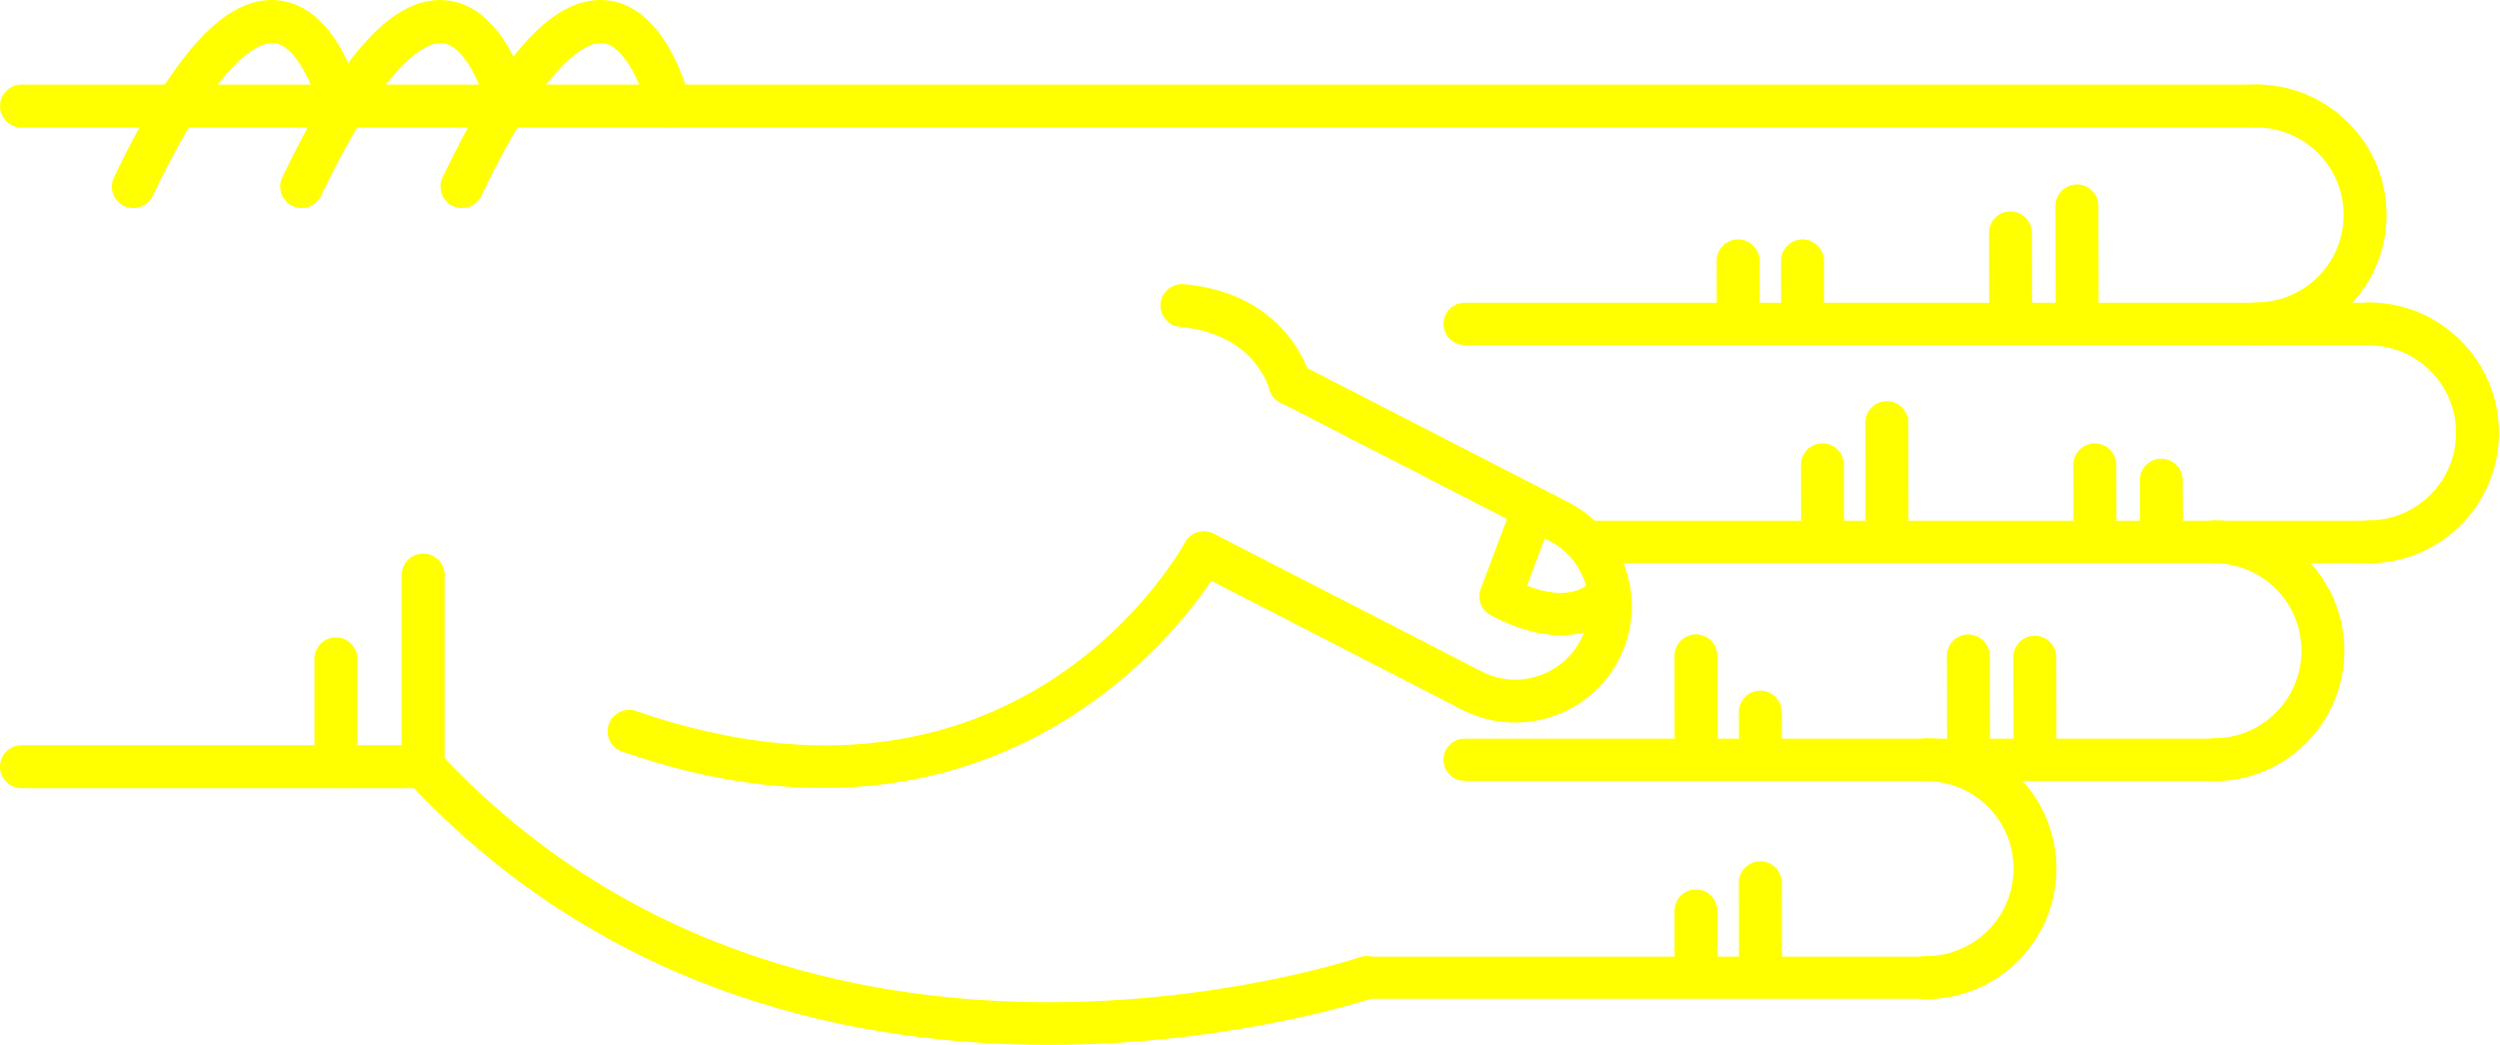
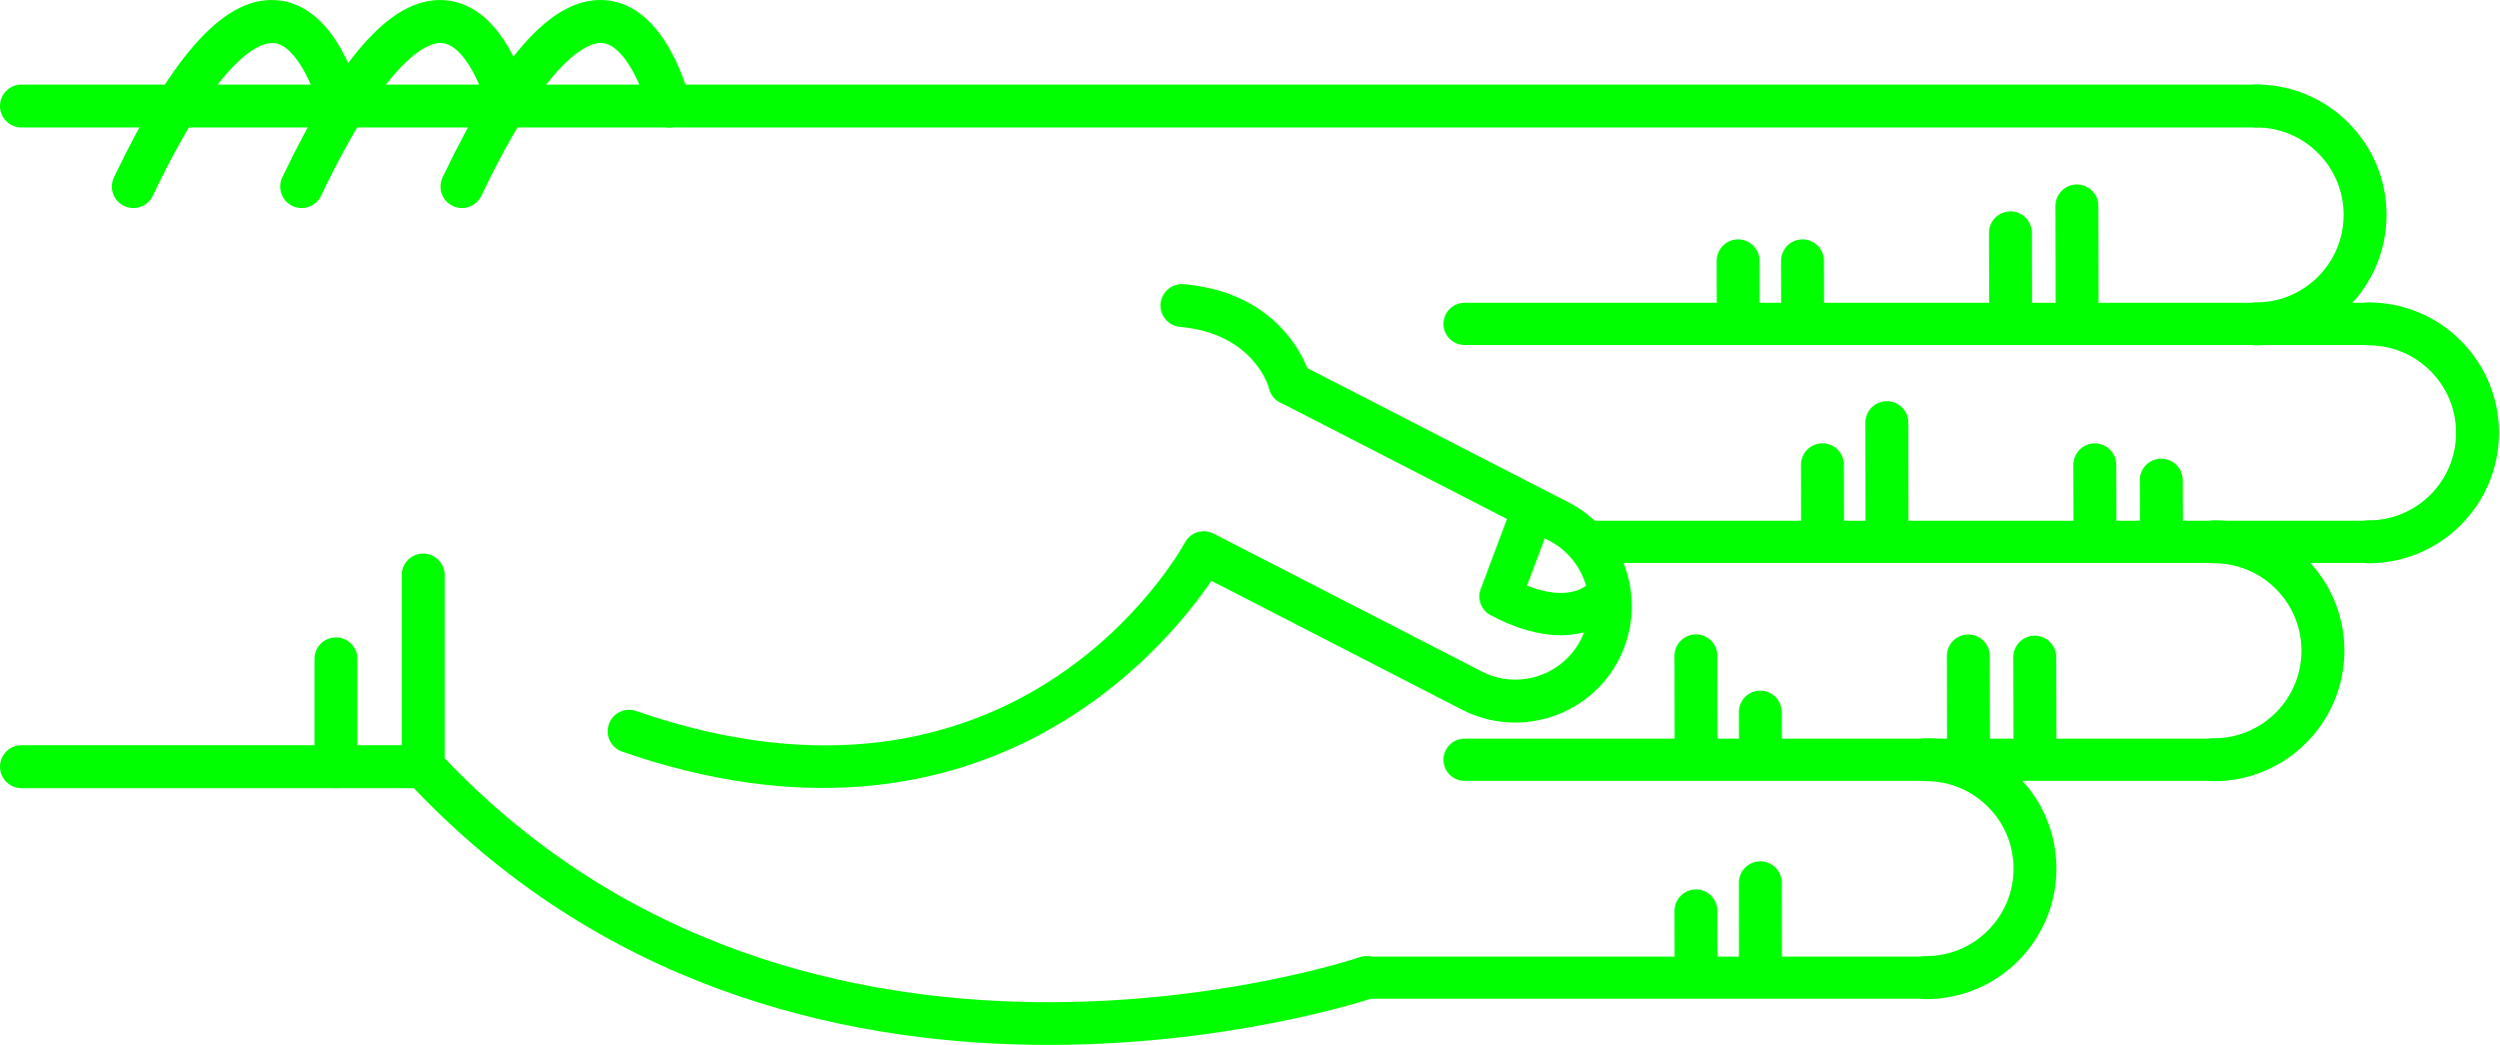
<svg xmlns="http://www.w3.org/2000/svg" version="1.1" x="0px" y="0px" viewBox="0 0 68.876 28.788" enable-background="new 0 0 100 100" xml:space="preserve" id="svg2" width="68.876" height="28.788">
  <defs id="defs70" />
  <g id="g3400" transform="matrix(0,-1,-1,0,95,61.63029)">
-     <path id="path4" d="m 45.789,83.929 -5.282,0 c -0.149,0 -0.293,-0.057 -0.403,-0.159 -11.343,-10.555 -6.022,-26.458 -5.968,-26.617 0.106,-0.308 0.443,-0.471 0.752,-0.366 0.309,0.107 0.473,0.443 0.366,0.752 -0.052,0.151 -5.064,15.182 5.487,25.206 l 5.047,0 c 0.327,0 0.591,0.265 0.591,0.592 0,0.327 -0.264,0.592 -0.59,0.592 z" style="fill:yellow" />
-     <path id="path6" d="m 53.212,63.015 c -0.303,0 -0.561,-0.232 -0.588,-0.539 -0.183,-2.053 -1.684,-2.452 -1.699,-2.456 -0.317,-0.079 -0.509,-0.4 -0.43,-0.717 0.08,-0.317 0.399,-0.51 0.717,-0.43 0.096,0.023 2.333,0.617 2.589,3.498 0.029,0.326 -0.211,0.613 -0.537,0.642 -0.016,0.001 -0.034,0.002 -0.052,0.002 z" style="fill:yellow" />
-     <path id="path8" d="m 58.709,95 c -0.327,0 -0.591,-0.265 -0.591,-0.591 l 0,-61.595 c 0,-0.327 0.265,-0.592 0.591,-0.592 0.326,0 0.591,0.265 0.591,0.592 l 0,61.595 C 59.301,94.735 59.036,95 58.709,95 Z" style="fill:yellow" />
-     <path id="path10" d="m 40.507,95 c -0.326,0 -0.591,-0.265 -0.591,-0.591 l 0,-11.072 c 0,-0.327 0.265,-0.592 0.591,-0.592 0.327,0 0.592,0.265 0.592,0.592 l 0,11.072 c 0,0.326 -0.266,0.591 -0.592,0.591 z" style="fill:yellow" />
-     <path id="path12" d="m 43.479,86.333 -2.972,0 c -0.326,0 -0.591,-0.265 -0.591,-0.591 0,-0.327 0.265,-0.592 0.591,-0.592 l 2.972,0 c 0.327,0 0.591,0.265 0.591,0.592 0,0.326 -0.265,0.591 -0.591,0.591 z" style="fill:yellow" />
-     <path id="path14" d="m 56.49,82.86 c -0.221,0 -0.433,-0.124 -0.534,-0.336 -0.141,-0.295 -0.016,-0.648 0.278,-0.789 4.032,-1.927 4.242,-3.049 4.21,-3.347 -0.066,-0.625 -1.314,-1.127 -1.873,-1.26 -0.317,-0.075 -0.514,-0.395 -0.438,-0.712 0.076,-0.317 0.395,-0.513 0.712,-0.438 0.266,0.063 2.603,0.665 2.775,2.285 0.153,1.434 -1.396,2.876 -4.876,4.54 -0.081,0.039 -0.168,0.057 -0.254,0.057 z" style="fill:yellow" />
-     <path id="path16" d="m 56.49,87.278 c -0.221,0 -0.433,-0.124 -0.534,-0.336 -0.141,-0.295 -0.016,-0.648 0.278,-0.789 4.031,-1.927 4.242,-3.048 4.21,-3.346 -0.066,-0.627 -1.291,-1.121 -1.874,-1.261 -0.317,-0.076 -0.513,-0.396 -0.437,-0.713 0.076,-0.317 0.394,-0.514 0.711,-0.437 0.266,0.062 2.603,0.664 2.775,2.285 0.153,1.434 -1.396,2.876 -4.876,4.54 -0.08,0.039 -0.167,0.057 -0.253,0.057 z" style="fill:yellow" />
-     <path id="path18" d="m 56.49,91.917 c -0.221,0 -0.433,-0.124 -0.534,-0.337 -0.141,-0.294 -0.016,-0.647 0.278,-0.789 4.032,-1.927 4.242,-3.048 4.21,-3.346 -0.066,-0.626 -1.314,-1.127 -1.873,-1.26 -0.317,-0.075 -0.514,-0.394 -0.438,-0.711 0.076,-0.318 0.395,-0.514 0.712,-0.439 0.266,0.063 2.603,0.664 2.775,2.285 0.153,1.433 -1.396,2.875 -4.876,4.539 -0.081,0.039 -0.168,0.058 -0.254,0.058 z" style="fill:yellow" />
-     <path id="path20" d="m 41.482,78.254 c -0.245,0 -0.474,-0.154 -0.559,-0.398 -3.417,-9.857 2.855,-14.986 4.706,-16.244 l -3.557,-6.92 c -0.803,-1.581 -0.172,-3.517 1.405,-4.32 1.579,-0.801 3.514,-0.172 4.317,1.405 l 3.802,7.399 c 0.149,0.291 0.035,0.647 -0.256,0.797 -0.291,0.148 -0.647,0.034 -0.796,-0.255 l -3.802,-7.402 c -0.508,-0.998 -1.731,-1.396 -2.728,-0.889 -0.996,0.506 -1.394,1.73 -0.887,2.726 l 3.802,7.398 c 0.147,0.286 0.039,0.637 -0.244,0.791 -0.338,0.185 -8.27,4.663 -4.643,15.126 0.107,0.309 -0.057,0.646 -0.365,0.752 -0.066,0.023 -0.131,0.034 -0.195,0.034 z" style="fill:yellow" />
-     <path id="path22" d="m 45.197,54.228 c -0.21,0 -0.411,-0.114 -0.514,-0.309 -1.308,-2.467 0.102,-3.576 0.162,-3.622 0.256,-0.193 0.62,-0.144 0.814,0.112 0.191,0.252 0.146,0.609 -0.1,0.805 -0.041,0.036 -0.534,0.51 -0.064,1.699 l 1.425,-0.536 c 0.299,-0.113 0.635,0.039 0.749,0.339 0.113,0.3 -0.039,0.635 -0.339,0.749 l -1.928,0.725 c -0.068,0.026 -0.137,0.038 -0.205,0.038 z" style="fill:yellow" />
-     <path id="path24" d="m 46.703,30.314 c -0.326,0 -0.591,-0.265 -0.591,-0.591 -0.003,-1.981 1.607,-3.596 3.588,-3.599 10e-4,0 0.003,0 0.004,0 0.958,0 1.859,0.373 2.538,1.05 0.68,0.678 1.055,1.58 1.056,2.54 0,0.327 -0.264,0.592 -0.591,0.592 l 0,0 c -0.327,0 -0.591,-0.264 -0.592,-0.591 0,-0.644 -0.252,-1.249 -0.708,-1.704 -0.456,-0.454 -1.06,-0.704 -1.703,-0.704 -10e-4,0 -10e-4,0 -0.003,0 -1.329,0.001 -2.409,1.084 -2.407,2.414 0.001,0.327 -0.264,0.592 -0.591,0.593 0,0 0,0 0,0 z" style="fill:yellow" />
-     <path id="path26" d="m 52.707,33.413 c -0.326,0 -0.591,-0.265 -0.592,-0.591 -0.003,-1.981 1.607,-3.596 3.589,-3.599 10e-4,0 0.003,0 0.004,0 0.958,0 1.859,0.373 2.538,1.05 0.68,0.678 1.055,1.58 1.056,2.54 0,0.327 -0.264,0.592 -0.591,0.592 0,0 0,0 0,0 -0.327,0 -0.591,-0.264 -0.592,-0.591 0,-0.644 -0.252,-1.249 -0.708,-1.704 -0.455,-0.454 -1.06,-0.704 -1.702,-0.704 -0.001,0 -0.002,0 -0.003,0 -1.329,0.001 -2.409,1.084 -2.407,2.414 -10e-4,0.327 -0.265,0.592 -0.592,0.593 l 0,0 z" style="fill:yellow" />
-     <path id="path28" d="m 40.699,34.575 c -0.327,0 -0.591,-0.265 -0.591,-0.591 -0.003,-1.981 1.607,-3.596 3.588,-3.599 0.001,0 0.003,0 0.004,0 0.958,0 1.859,0.373 2.538,1.05 0.68,0.678 1.055,1.58 1.056,2.54 0.001,0.327 -0.264,0.592 -0.59,0.592 0,0 -10e-4,0 -10e-4,0 -0.326,0 -0.591,-0.265 -0.591,-0.591 -0.001,-0.644 -0.252,-1.249 -0.708,-1.704 -0.456,-0.454 -1.06,-0.704 -1.703,-0.704 -10e-4,0 -0.002,0 -0.003,0 -1.329,10e-4 -2.409,1.084 -2.407,2.414 0,0.327 -0.265,0.592 -0.592,0.593 l 0,0 z" style="fill:yellow" />
-     <path id="path30" d="m 34.695,42.51 c -0.326,0 -0.591,-0.265 -0.591,-0.591 -0.002,-1.981 1.607,-3.595 3.589,-3.598 0.001,0 0.003,0 0.004,0 0.958,0 1.859,0.373 2.538,1.049 0.68,0.678 1.055,1.58 1.056,2.54 0,0.327 -0.264,0.592 -0.59,0.592 l -10e-4,0 c -0.327,0 -0.591,-0.265 -0.591,-0.591 -0.001,-0.644 -0.252,-1.25 -0.708,-1.704 -0.455,-0.455 -1.06,-0.704 -1.703,-0.704 0,0 -10e-4,0 -0.002,0 -1.329,10e-4 -2.409,1.084 -2.407,2.414 -0.001,0.327 -0.266,0.593 -0.594,0.593 l 0,0 z" style="fill:yellow" />
-     <path id="path32" d="m 55.957,38.348 c -10e-4,0 -10e-4,0 0,0 l -3.131,-0.006 c -0.327,-10e-4 -0.591,-0.266 -0.59,-0.593 0,-0.326 0.265,-0.59 0.591,-0.59 0,0 0.001,0 0.001,0 l 3.13,0.006 c 0.327,0 0.591,0.266 0.59,0.592 -0.001,0.326 -0.265,0.591 -0.591,0.591 z" style="fill:yellow" />
-     <path id="path34" d="m 55.215,40.18 c 0,0 -0.001,0 0,0 l -2.474,-0.004 c -0.327,0 -0.591,-0.266 -0.59,-0.593 0,-0.326 0.265,-0.59 0.591,-0.59 0,0 0,0 0.001,0 l 2.473,0.004 c 0.327,10e-4 0.591,0.266 0.59,0.593 0,0.325 -0.264,0.59 -0.591,0.59 z" style="fill:yellow" />
-     <path id="path36" d="m 54.443,45.912 -10e-4,0 -1.565,-0.003 c -0.327,-10e-4 -0.591,-0.267 -0.59,-0.593 10e-4,-0.326 0.266,-0.59 0.592,-0.59 0,0 0,0 0.001,0 l 1.565,0.003 c 0.327,0 0.59,0.266 0.59,0.592 -10e-4,0.326 -0.266,0.591 -0.592,0.591 z" style="fill:yellow" />
-     <path id="path38" d="m 54.443,47.686 -10e-4,0 -1.565,-0.003 c -0.327,0 -0.591,-0.267 -0.59,-0.593 10e-4,-0.326 0.266,-0.59 0.592,-0.59 0,0 0,0 0.001,0 l 1.565,0.003 c 0.327,0 0.59,0.266 0.59,0.592 -10e-4,0.327 -0.266,0.591 -0.592,0.591 z" style="fill:yellow" />
-     <path id="path40" d="m 43.526,39.51 -0.001,0 -2.356,-0.006 c -0.327,-10e-4 -0.59,-0.266 -0.59,-0.593 10e-4,-0.326 0.265,-0.59 0.591,-0.59 0,0 10e-4,0 10e-4,0 l 2.356,0.005 c 0.327,10e-4 0.591,0.267 0.59,0.593 0,0.327 -0.265,0.591 -0.591,0.591 z" style="fill:yellow" />
-     <path id="path42" d="m 43.559,41.341 c 0,0 0,0 0,0 l -2.474,-0.004 c -0.327,0 -0.591,-0.266 -0.59,-0.593 0,-0.326 0.265,-0.59 0.591,-0.59 0,0 0,0 0.001,0 l 2.473,0.004 c 0.327,10e-4 0.591,0.266 0.59,0.593 0,0.326 -0.265,0.59 -0.591,0.59 z" style="fill:yellow" />
-     <path id="path44" d="m 42.012,47.074 c 0,0 -10e-4,0 -0.002,0 l -0.791,-0.003 c -0.327,-0.002 -0.59,-0.268 -0.589,-0.594 10e-4,-0.326 0.266,-0.589 0.591,-0.589 0,0 0.001,0 0.002,0 l 0.791,0.004 c 0.327,10e-4 0.591,0.267 0.589,0.594 -0.001,0.325 -0.265,0.588 -0.591,0.588 z" style="fill:yellow" />
-     <path id="path46" d="m 43.562,48.848 c 0,0 -10e-4,0 -10e-4,0 l -2.339,-0.004 c -0.327,0 -0.591,-0.266 -0.59,-0.592 0,-0.326 0.265,-0.59 0.591,-0.59 l 0,0 2.34,0.003 c 0.327,10e-4 0.591,0.266 0.59,0.593 -10e-4,0.325 -0.265,0.59 -0.591,0.59 z" style="fill:yellow" />
-     <path id="path48" d="m 37.31,47.074 c 0,0 0,0 0,0 l -2.341,-0.003 c -0.327,-10e-4 -0.591,-0.266 -0.591,-0.593 10e-4,-0.326 0.266,-0.591 0.592,-0.591 l 10e-4,0 2.34,0.004 c 0.326,0 0.591,0.266 0.59,0.592 0,0.326 -0.265,0.591 -0.591,0.591 z" style="fill:yellow" />
-     <path id="path50" d="m 36.535,48.848 c 0,0 0,0 0,0 l -1.566,-0.004 c -0.327,0 -0.591,-0.266 -0.59,-0.592 0.001,-0.327 0.266,-0.59 0.592,-0.59 0,0 0,0 0.001,0 l 1.565,0.003 c 0.327,10e-4 0.591,0.267 0.59,0.593 -0.001,0.325 -0.266,0.59 -0.592,0.59 z" style="fill:yellow" />
-     <path id="path52" d="m 48.402,36.024 c 0,0 -10e-4,0 -0.002,0 l -1.194,-0.006 c -0.327,-10e-4 -0.59,-0.268 -0.588,-0.594 10e-4,-0.326 0.266,-0.589 0.591,-0.589 10e-4,0 0.002,0 0.002,0 l 1.194,0.005 c 0.327,0.002 0.59,0.268 0.589,0.594 -0.002,0.327 -0.266,0.59 -0.592,0.59 z" style="fill:yellow" />
-     <path id="path54" d="m 48.823,37.855 -10e-4,0 -1.698,-0.004 c -0.327,-10e-4 -0.591,-0.267 -0.59,-0.593 0,-0.326 0.265,-0.59 0.591,-0.59 0,0 10e-4,0 0.002,0 l 1.698,0.004 c 0.327,0.001 0.591,0.267 0.59,0.593 -10e-4,0.326 -0.266,0.59 -0.592,0.59 z" style="fill:yellow" />
-     <path id="path56" d="m 49.987,43.587 c 0,0 -0.001,0 0,0 l -2.729,-0.003 c -0.326,0 -0.59,-0.266 -0.59,-0.593 0,-0.326 0.265,-0.591 0.591,-0.591 0,0 0,0 0,0 l 2.728,0.003 c 0.327,0 0.591,0.266 0.59,0.592 0.001,0.328 -0.264,0.592 -0.59,0.592 z" style="fill:yellow" />
-     <path id="path58" d="m 48.825,45.362 -0.001,0 -1.565,-0.003 c -0.327,0 -0.591,-0.266 -0.59,-0.593 0.001,-0.326 0.266,-0.59 0.591,-0.59 0,0 0,0 0,0 l 1.566,0.003 c 0.326,0 0.591,0.266 0.59,0.593 0,0.326 -0.265,0.59 -0.591,0.59 z" style="fill:yellow" />
-     <path id="path60" d="m 34.695,57.927 c -0.321,0 -0.581,-0.26 -0.581,-0.581 l 0,-15.427 c 0,-0.321 0.26,-0.581 0.581,-0.581 0.321,0 0.581,0.26 0.581,0.581 l 0,15.427 c 0,0.321 -0.259,0.581 -0.581,0.581 z" style="fill:yellow" />
-     <path id="path62" d="m 40.699,55.216 c -0.321,0 -0.581,-0.26 -0.581,-0.581 l 0,-20.652 c 0,-0.321 0.26,-0.581 0.581,-0.581 0.321,0 0.581,0.26 0.581,0.581 l 0,20.651 c 0,0.322 -0.26,0.582 -0.581,0.582 z" style="fill:yellow" />
-     <path id="path64" d="m 46.703,51.629 c -0.321,0 -0.581,-0.26 -0.581,-0.581 l 0,-21.325 c 0,-0.321 0.26,-0.581 0.581,-0.581 0.321,0 0.581,0.26 0.581,0.581 l 0,21.325 c 0,0.321 -0.261,0.581 -0.581,0.581 z" style="fill:yellow" />
-     <path id="path66" d="m 52.707,55.216 c -0.321,0 -0.581,-0.26 -0.581,-0.581 l 0,-24.92 c 0,-0.321 0.26,-0.581 0.581,-0.581 0.321,0 0.581,0.26 0.581,0.581 l 0,24.919 c 0,0.322 -0.261,0.582 -0.581,0.582 z" style="fill:yellow" />
+     <path id="path4" d="m 45.789,83.929 -5.282,0 c -0.149,0 -0.293,-0.057 -0.403,-0.159 -11.343,-10.555 -6.022,-26.458 -5.968,-26.617 0.106,-0.308 0.443,-0.471 0.752,-0.366 0.309,0.107 0.473,0.443 0.366,0.752 -0.052,0.151 -5.064,15.182 5.487,25.206 l 5.047,0 c 0.327,0 0.591,0.265 0.591,0.592 0,0.327 -0.264,0.592 -0.59,0.592 z" style="fill:lime" />
+     <path id="path6" d="m 53.212,63.015 c -0.303,0 -0.561,-0.232 -0.588,-0.539 -0.183,-2.053 -1.684,-2.452 -1.699,-2.456 -0.317,-0.079 -0.509,-0.4 -0.43,-0.717 0.08,-0.317 0.399,-0.51 0.717,-0.43 0.096,0.023 2.333,0.617 2.589,3.498 0.029,0.326 -0.211,0.613 -0.537,0.642 -0.016,0.001 -0.034,0.002 -0.052,0.002 z" style="fill:lime" />
+     <path id="path8" d="m 58.709,95 c -0.327,0 -0.591,-0.265 -0.591,-0.591 l 0,-61.595 c 0,-0.327 0.265,-0.592 0.591,-0.592 0.326,0 0.591,0.265 0.591,0.592 l 0,61.595 C 59.301,94.735 59.036,95 58.709,95 Z" style="fill:lime" />
+     <path id="path10" d="m 40.507,95 c -0.326,0 -0.591,-0.265 -0.591,-0.591 l 0,-11.072 c 0,-0.327 0.265,-0.592 0.591,-0.592 0.327,0 0.592,0.265 0.592,0.592 l 0,11.072 c 0,0.326 -0.266,0.591 -0.592,0.591 z" style="fill:lime" />
+     <path id="path12" d="m 43.479,86.333 -2.972,0 c -0.326,0 -0.591,-0.265 -0.591,-0.591 0,-0.327 0.265,-0.592 0.591,-0.592 l 2.972,0 c 0.327,0 0.591,0.265 0.591,0.592 0,0.326 -0.265,0.591 -0.591,0.591 z" style="fill:lime" />
+     <path id="path14" d="m 56.49,82.86 c -0.221,0 -0.433,-0.124 -0.534,-0.336 -0.141,-0.295 -0.016,-0.648 0.278,-0.789 4.032,-1.927 4.242,-3.049 4.21,-3.347 -0.066,-0.625 -1.314,-1.127 -1.873,-1.26 -0.317,-0.075 -0.514,-0.395 -0.438,-0.712 0.076,-0.317 0.395,-0.513 0.712,-0.438 0.266,0.063 2.603,0.665 2.775,2.285 0.153,1.434 -1.396,2.876 -4.876,4.54 -0.081,0.039 -0.168,0.057 -0.254,0.057 z" style="fill:lime" />
+     <path id="path16" d="m 56.49,87.278 c -0.221,0 -0.433,-0.124 -0.534,-0.336 -0.141,-0.295 -0.016,-0.648 0.278,-0.789 4.031,-1.927 4.242,-3.048 4.21,-3.346 -0.066,-0.627 -1.291,-1.121 -1.874,-1.261 -0.317,-0.076 -0.513,-0.396 -0.437,-0.713 0.076,-0.317 0.394,-0.514 0.711,-0.437 0.266,0.062 2.603,0.664 2.775,2.285 0.153,1.434 -1.396,2.876 -4.876,4.54 -0.08,0.039 -0.167,0.057 -0.253,0.057 z" style="fill:lime" />
+     <path id="path18" d="m 56.49,91.917 c -0.221,0 -0.433,-0.124 -0.534,-0.337 -0.141,-0.294 -0.016,-0.647 0.278,-0.789 4.032,-1.927 4.242,-3.048 4.21,-3.346 -0.066,-0.626 -1.314,-1.127 -1.873,-1.26 -0.317,-0.075 -0.514,-0.394 -0.438,-0.711 0.076,-0.318 0.395,-0.514 0.712,-0.439 0.266,0.063 2.603,0.664 2.775,2.285 0.153,1.433 -1.396,2.875 -4.876,4.539 -0.081,0.039 -0.168,0.058 -0.254,0.058 z" style="fill:lime" />
+     <path id="path20" d="m 41.482,78.254 c -0.245,0 -0.474,-0.154 -0.559,-0.398 -3.417,-9.857 2.855,-14.986 4.706,-16.244 l -3.557,-6.92 c -0.803,-1.581 -0.172,-3.517 1.405,-4.32 1.579,-0.801 3.514,-0.172 4.317,1.405 l 3.802,7.399 c 0.149,0.291 0.035,0.647 -0.256,0.797 -0.291,0.148 -0.647,0.034 -0.796,-0.255 l -3.802,-7.402 c -0.508,-0.998 -1.731,-1.396 -2.728,-0.889 -0.996,0.506 -1.394,1.73 -0.887,2.726 l 3.802,7.398 c 0.147,0.286 0.039,0.637 -0.244,0.791 -0.338,0.185 -8.27,4.663 -4.643,15.126 0.107,0.309 -0.057,0.646 -0.365,0.752 -0.066,0.023 -0.131,0.034 -0.195,0.034 z" style="fill:lime" />
+     <path id="path22" d="m 45.197,54.228 c -0.21,0 -0.411,-0.114 -0.514,-0.309 -1.308,-2.467 0.102,-3.576 0.162,-3.622 0.256,-0.193 0.62,-0.144 0.814,0.112 0.191,0.252 0.146,0.609 -0.1,0.805 -0.041,0.036 -0.534,0.51 -0.064,1.699 l 1.425,-0.536 c 0.299,-0.113 0.635,0.039 0.749,0.339 0.113,0.3 -0.039,0.635 -0.339,0.749 l -1.928,0.725 c -0.068,0.026 -0.137,0.038 -0.205,0.038 z" style="fill:lime" />
+     <path id="path24" d="m 46.703,30.314 c -0.326,0 -0.591,-0.265 -0.591,-0.591 -0.003,-1.981 1.607,-3.596 3.588,-3.599 10e-4,0 0.003,0 0.004,0 0.958,0 1.859,0.373 2.538,1.05 0.68,0.678 1.055,1.58 1.056,2.54 0,0.327 -0.264,0.592 -0.591,0.592 l 0,0 c -0.327,0 -0.591,-0.264 -0.592,-0.591 0,-0.644 -0.252,-1.249 -0.708,-1.704 -0.456,-0.454 -1.06,-0.704 -1.703,-0.704 -10e-4,0 -10e-4,0 -0.003,0 -1.329,0.001 -2.409,1.084 -2.407,2.414 0.001,0.327 -0.264,0.592 -0.591,0.593 0,0 0,0 0,0 z" style="fill:lime" />
+     <path id="path26" d="m 52.707,33.413 c -0.326,0 -0.591,-0.265 -0.592,-0.591 -0.003,-1.981 1.607,-3.596 3.589,-3.599 10e-4,0 0.003,0 0.004,0 0.958,0 1.859,0.373 2.538,1.05 0.68,0.678 1.055,1.58 1.056,2.54 0,0.327 -0.264,0.592 -0.591,0.592 0,0 0,0 0,0 -0.327,0 -0.591,-0.264 -0.592,-0.591 0,-0.644 -0.252,-1.249 -0.708,-1.704 -0.455,-0.454 -1.06,-0.704 -1.702,-0.704 -0.001,0 -0.002,0 -0.003,0 -1.329,0.001 -2.409,1.084 -2.407,2.414 -10e-4,0.327 -0.265,0.592 -0.592,0.593 l 0,0 z" style="fill:lime" />
+     <path id="path28" d="m 40.699,34.575 c -0.327,0 -0.591,-0.265 -0.591,-0.591 -0.003,-1.981 1.607,-3.596 3.588,-3.599 0.001,0 0.003,0 0.004,0 0.958,0 1.859,0.373 2.538,1.05 0.68,0.678 1.055,1.58 1.056,2.54 0.001,0.327 -0.264,0.592 -0.59,0.592 0,0 -10e-4,0 -10e-4,0 -0.326,0 -0.591,-0.265 -0.591,-0.591 -0.001,-0.644 -0.252,-1.249 -0.708,-1.704 -0.456,-0.454 -1.06,-0.704 -1.703,-0.704 -10e-4,0 -0.002,0 -0.003,0 -1.329,10e-4 -2.409,1.084 -2.407,2.414 0,0.327 -0.265,0.592 -0.592,0.593 l 0,0 z" style="fill:lime" />
+     <path id="path30" d="m 34.695,42.51 c -0.326,0 -0.591,-0.265 -0.591,-0.591 -0.002,-1.981 1.607,-3.595 3.589,-3.598 0.001,0 0.003,0 0.004,0 0.958,0 1.859,0.373 2.538,1.049 0.68,0.678 1.055,1.58 1.056,2.54 0,0.327 -0.264,0.592 -0.59,0.592 l -10e-4,0 c -0.327,0 -0.591,-0.265 -0.591,-0.591 -0.001,-0.644 -0.252,-1.25 -0.708,-1.704 -0.455,-0.455 -1.06,-0.704 -1.703,-0.704 0,0 -10e-4,0 -0.002,0 -1.329,10e-4 -2.409,1.084 -2.407,2.414 -0.001,0.327 -0.266,0.593 -0.594,0.593 l 0,0 z" style="fill:lime" />
+     <path id="path32" d="m 55.957,38.348 c -10e-4,0 -10e-4,0 0,0 l -3.131,-0.006 c -0.327,-10e-4 -0.591,-0.266 -0.59,-0.593 0,-0.326 0.265,-0.59 0.591,-0.59 0,0 0.001,0 0.001,0 l 3.13,0.006 c 0.327,0 0.591,0.266 0.59,0.592 -0.001,0.326 -0.265,0.591 -0.591,0.591 z" style="fill:lime" />
+     <path id="path34" d="m 55.215,40.18 c 0,0 -0.001,0 0,0 l -2.474,-0.004 c -0.327,0 -0.591,-0.266 -0.59,-0.593 0,-0.326 0.265,-0.59 0.591,-0.59 0,0 0,0 0.001,0 l 2.473,0.004 c 0.327,10e-4 0.591,0.266 0.59,0.593 0,0.325 -0.264,0.59 -0.591,0.59 z" style="fill:lime" />
+     <path id="path36" d="m 54.443,45.912 -10e-4,0 -1.565,-0.003 c -0.327,-10e-4 -0.591,-0.267 -0.59,-0.593 10e-4,-0.326 0.266,-0.59 0.592,-0.59 0,0 0,0 0.001,0 l 1.565,0.003 c 0.327,0 0.59,0.266 0.59,0.592 -10e-4,0.326 -0.266,0.591 -0.592,0.591 z" style="fill:lime" />
+     <path id="path38" d="m 54.443,47.686 -10e-4,0 -1.565,-0.003 c -0.327,0 -0.591,-0.267 -0.59,-0.593 10e-4,-0.326 0.266,-0.59 0.592,-0.59 0,0 0,0 0.001,0 l 1.565,0.003 c 0.327,0 0.59,0.266 0.59,0.592 -10e-4,0.327 -0.266,0.591 -0.592,0.591 z" style="fill:lime" />
+     <path id="path40" d="m 43.526,39.51 -0.001,0 -2.356,-0.006 c -0.327,-10e-4 -0.59,-0.266 -0.59,-0.593 10e-4,-0.326 0.265,-0.59 0.591,-0.59 0,0 10e-4,0 10e-4,0 l 2.356,0.005 c 0.327,10e-4 0.591,0.267 0.59,0.593 0,0.327 -0.265,0.591 -0.591,0.591 z" style="fill:lime" />
+     <path id="path42" d="m 43.559,41.341 c 0,0 0,0 0,0 l -2.474,-0.004 c -0.327,0 -0.591,-0.266 -0.59,-0.593 0,-0.326 0.265,-0.59 0.591,-0.59 0,0 0,0 0.001,0 l 2.473,0.004 c 0.327,10e-4 0.591,0.266 0.59,0.593 0,0.326 -0.265,0.59 -0.591,0.59 z" style="fill:lime" />
+     <path id="path44" d="m 42.012,47.074 c 0,0 -10e-4,0 -0.002,0 l -0.791,-0.003 c -0.327,-0.002 -0.59,-0.268 -0.589,-0.594 10e-4,-0.326 0.266,-0.589 0.591,-0.589 0,0 0.001,0 0.002,0 l 0.791,0.004 c 0.327,10e-4 0.591,0.267 0.589,0.594 -0.001,0.325 -0.265,0.588 -0.591,0.588 z" style="fill:lime" />
+     <path id="path46" d="m 43.562,48.848 c 0,0 -10e-4,0 -10e-4,0 l -2.339,-0.004 c -0.327,0 -0.591,-0.266 -0.59,-0.592 0,-0.326 0.265,-0.59 0.591,-0.59 l 0,0 2.34,0.003 c 0.327,10e-4 0.591,0.266 0.59,0.593 -10e-4,0.325 -0.265,0.59 -0.591,0.59 z" style="fill:lime" />
+     <path id="path48" d="m 37.31,47.074 c 0,0 0,0 0,0 l -2.341,-0.003 c -0.327,-10e-4 -0.591,-0.266 -0.591,-0.593 10e-4,-0.326 0.266,-0.591 0.592,-0.591 l 10e-4,0 2.34,0.004 c 0.326,0 0.591,0.266 0.59,0.592 0,0.326 -0.265,0.591 -0.591,0.591 z" style="fill:lime" />
+     <path id="path50" d="m 36.535,48.848 c 0,0 0,0 0,0 l -1.566,-0.004 c -0.327,0 -0.591,-0.266 -0.59,-0.592 0.001,-0.327 0.266,-0.59 0.592,-0.59 0,0 0,0 0.001,0 l 1.565,0.003 c 0.327,10e-4 0.591,0.267 0.59,0.593 -0.001,0.325 -0.266,0.59 -0.592,0.59 z" style="fill:lime" />
+     <path id="path52" d="m 48.402,36.024 c 0,0 -10e-4,0 -0.002,0 l -1.194,-0.006 c -0.327,-10e-4 -0.59,-0.268 -0.588,-0.594 10e-4,-0.326 0.266,-0.589 0.591,-0.589 10e-4,0 0.002,0 0.002,0 l 1.194,0.005 c 0.327,0.002 0.59,0.268 0.589,0.594 -0.002,0.327 -0.266,0.59 -0.592,0.59 z" style="fill:lime" />
+     <path id="path54" d="m 48.823,37.855 -10e-4,0 -1.698,-0.004 c -0.327,-10e-4 -0.591,-0.267 -0.59,-0.593 0,-0.326 0.265,-0.59 0.591,-0.59 0,0 10e-4,0 0.002,0 l 1.698,0.004 c 0.327,0.001 0.591,0.267 0.59,0.593 -10e-4,0.326 -0.266,0.59 -0.592,0.59 z" style="fill:lime" />
+     <path id="path56" d="m 49.987,43.587 c 0,0 -0.001,0 0,0 l -2.729,-0.003 c -0.326,0 -0.59,-0.266 -0.59,-0.593 0,-0.326 0.265,-0.591 0.591,-0.591 0,0 0,0 0,0 l 2.728,0.003 c 0.327,0 0.591,0.266 0.59,0.592 0.001,0.328 -0.264,0.592 -0.59,0.592 z" style="fill:lime" />
+     <path id="path58" d="m 48.825,45.362 -0.001,0 -1.565,-0.003 c -0.327,0 -0.591,-0.266 -0.59,-0.593 0.001,-0.326 0.266,-0.59 0.591,-0.59 0,0 0,0 0,0 l 1.566,0.003 c 0.326,0 0.591,0.266 0.59,0.593 0,0.326 -0.265,0.59 -0.591,0.59 z" style="fill:lime" />
+     <path id="path60" d="m 34.695,57.927 c -0.321,0 -0.581,-0.26 -0.581,-0.581 l 0,-15.427 c 0,-0.321 0.26,-0.581 0.581,-0.581 0.321,0 0.581,0.26 0.581,0.581 l 0,15.427 c 0,0.321 -0.259,0.581 -0.581,0.581 z" style="fill:lime" />
+     <path id="path62" d="m 40.699,55.216 c -0.321,0 -0.581,-0.26 -0.581,-0.581 l 0,-20.652 c 0,-0.321 0.26,-0.581 0.581,-0.581 0.321,0 0.581,0.26 0.581,0.581 l 0,20.651 c 0,0.322 -0.26,0.582 -0.581,0.582 z" style="fill:lime" />
+     <path id="path64" d="m 46.703,51.629 c -0.321,0 -0.581,-0.26 -0.581,-0.581 l 0,-21.325 c 0,-0.321 0.26,-0.581 0.581,-0.581 0.321,0 0.581,0.26 0.581,0.581 l 0,21.325 c 0,0.321 -0.261,0.581 -0.581,0.581 z" style="fill:lime" />
+     <path id="path66" d="m 52.707,55.216 c -0.321,0 -0.581,-0.26 -0.581,-0.581 l 0,-24.92 c 0,-0.321 0.26,-0.581 0.581,-0.581 0.321,0 0.581,0.26 0.581,0.581 l 0,24.919 c 0,0.322 -0.261,0.582 -0.581,0.582 z" style="fill:lime" />
  </g>
</svg>
